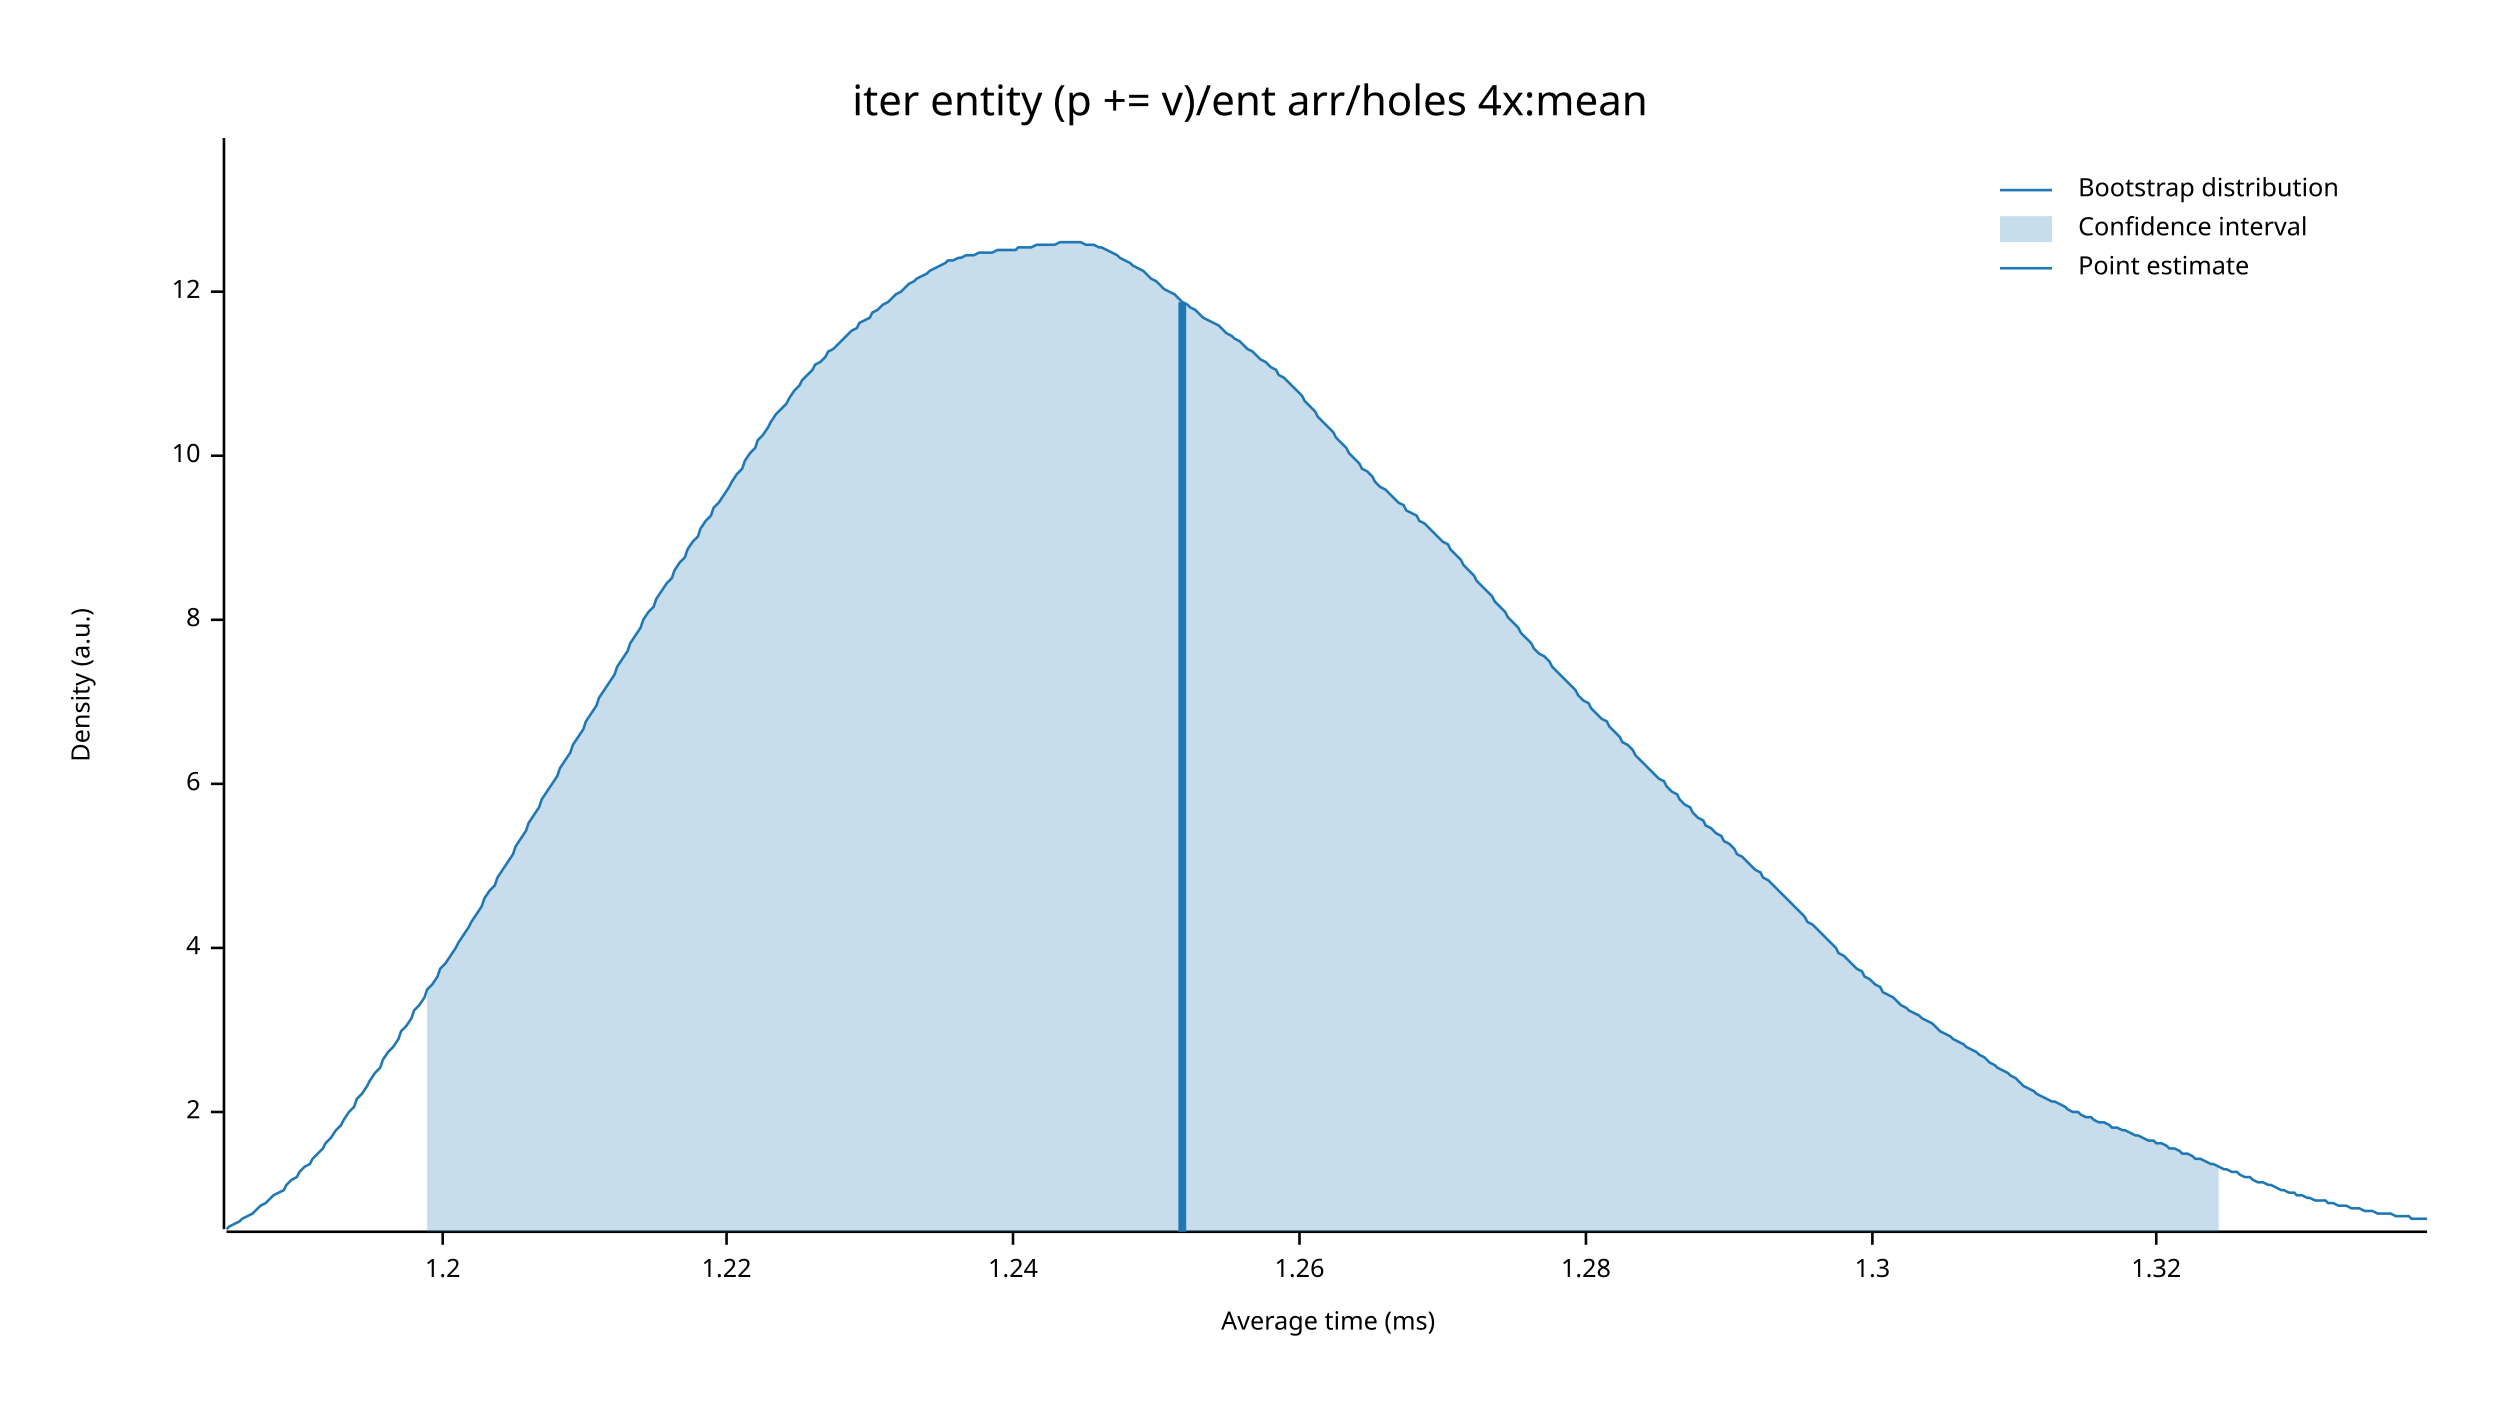
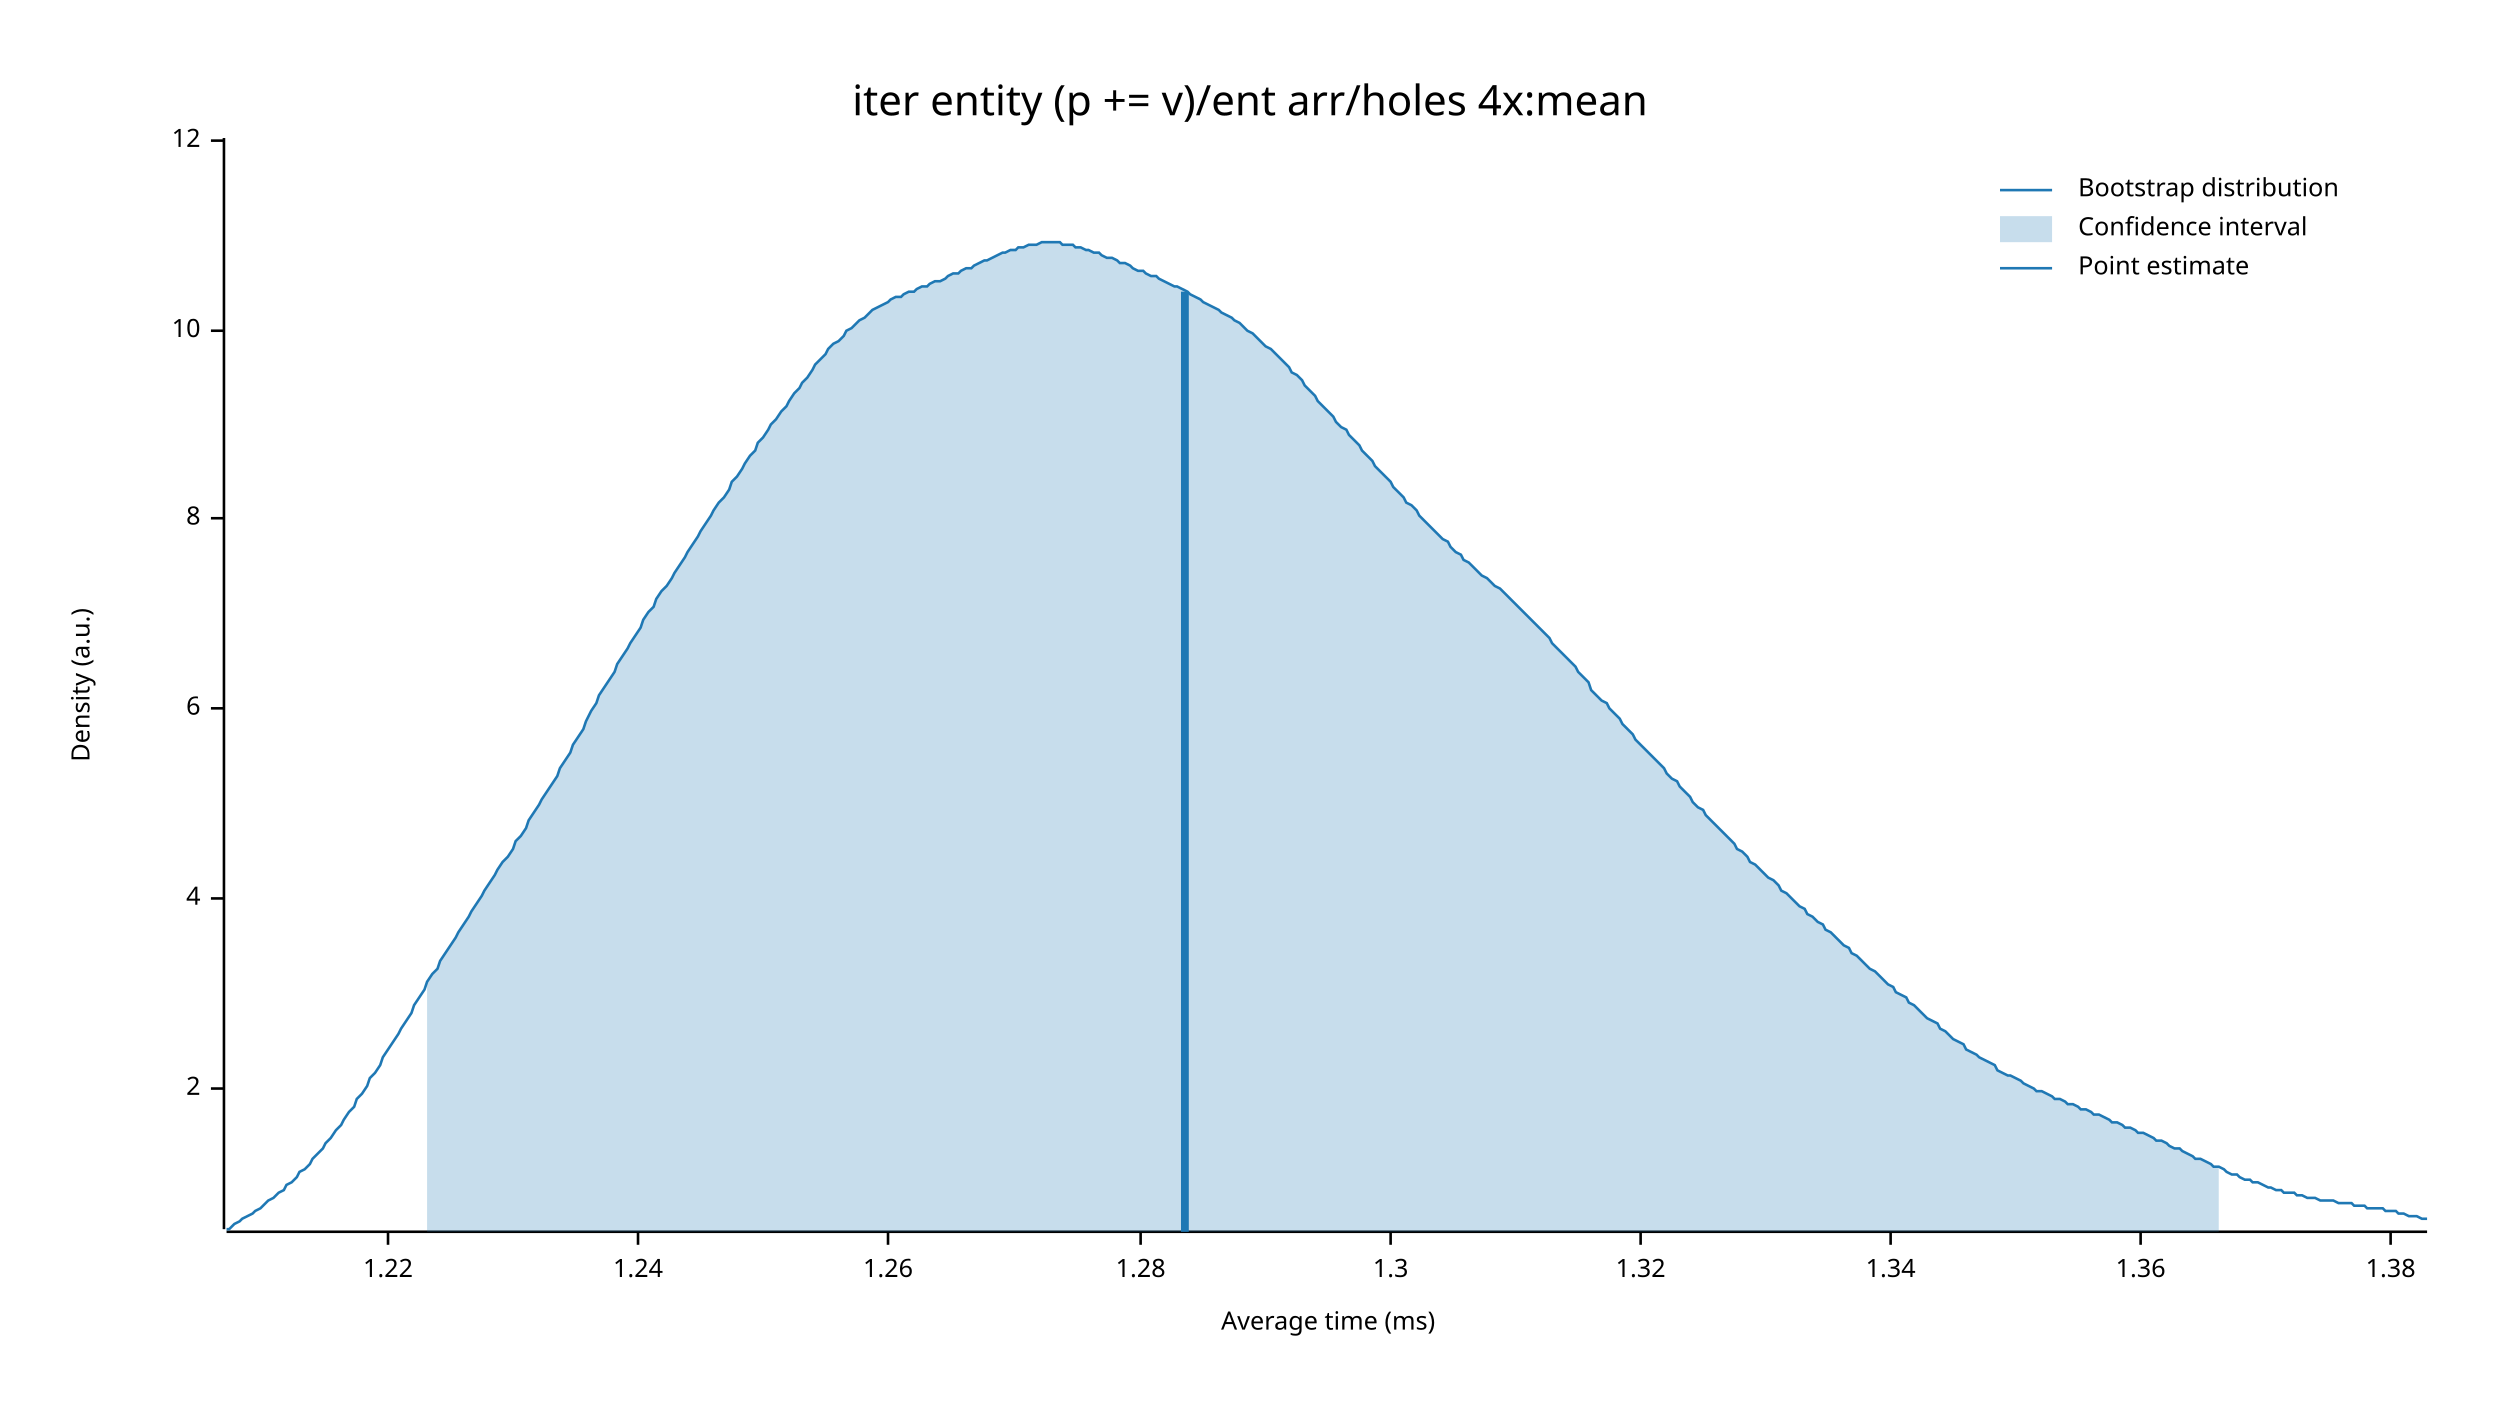
<svg xmlns="http://www.w3.org/2000/svg" width="960" height="540" viewBox="0 0 960 540">
  <text x="480" y="32" dy="0.76em" text-anchor="middle" font-family="sans-serif" font-size="16.129" opacity="1" fill="#000000">
iter entity (p += v)/ent arr/holes 4x:mean
</text>
  <text x="27" y="263" dy="0.76em" text-anchor="middle" font-family="sans-serif" font-size="9.677" opacity="1" fill="#000000" transform="rotate(270, 27, 263)">
Density (a.u.)
</text>
  <text x="510" y="513" dy="-0.5ex" text-anchor="middle" font-family="sans-serif" font-size="9.677" opacity="1" fill="#000000">
Average time (ms)
</text>
  <polyline fill="none" opacity="1" stroke="#000000" stroke-width="1" points="86,53 86,472 " />
-   <text x="77" y="427" dy="0.5ex" text-anchor="end" font-family="sans-serif" font-size="9.677" opacity="1" fill="#000000">
+   <text x="77" y="418" dy="0.5ex" text-anchor="end" font-family="sans-serif" font-size="9.677" opacity="1" fill="#000000">
2
</text>
-   <polyline fill="none" opacity="1" stroke="#000000" stroke-width="1" points="81,427 86,427 " />
-   <text x="77" y="364" dy="0.5ex" text-anchor="end" font-family="sans-serif" font-size="9.677" opacity="1" fill="#000000">
+   <polyline fill="none" opacity="1" stroke="#000000" stroke-width="1" points="81,418 86,418 " />
+   <text x="77" y="345" dy="0.5ex" text-anchor="end" font-family="sans-serif" font-size="9.677" opacity="1" fill="#000000">
4
</text>
-   <polyline fill="none" opacity="1" stroke="#000000" stroke-width="1" points="81,364 86,364 " />
-   <text x="77" y="301" dy="0.5ex" text-anchor="end" font-family="sans-serif" font-size="9.677" opacity="1" fill="#000000">
+   <polyline fill="none" opacity="1" stroke="#000000" stroke-width="1" points="81,345 86,345 " />
+   <text x="77" y="272" dy="0.5ex" text-anchor="end" font-family="sans-serif" font-size="9.677" opacity="1" fill="#000000">
6
</text>
-   <polyline fill="none" opacity="1" stroke="#000000" stroke-width="1" points="81,301 86,301 " />
-   <text x="77" y="238" dy="0.5ex" text-anchor="end" font-family="sans-serif" font-size="9.677" opacity="1" fill="#000000">
+   <polyline fill="none" opacity="1" stroke="#000000" stroke-width="1" points="81,272 86,272 " />
+   <text x="77" y="199" dy="0.5ex" text-anchor="end" font-family="sans-serif" font-size="9.677" opacity="1" fill="#000000">
8
</text>
-   <polyline fill="none" opacity="1" stroke="#000000" stroke-width="1" points="81,238 86,238 " />
-   <text x="77" y="175" dy="0.5ex" text-anchor="end" font-family="sans-serif" font-size="9.677" opacity="1" fill="#000000">
+   <polyline fill="none" opacity="1" stroke="#000000" stroke-width="1" points="81,199 86,199 " />
+   <text x="77" y="127" dy="0.5ex" text-anchor="end" font-family="sans-serif" font-size="9.677" opacity="1" fill="#000000">
10
</text>
-   <polyline fill="none" opacity="1" stroke="#000000" stroke-width="1" points="81,175 86,175 " />
-   <text x="77" y="112" dy="0.5ex" text-anchor="end" font-family="sans-serif" font-size="9.677" opacity="1" fill="#000000">
+   <polyline fill="none" opacity="1" stroke="#000000" stroke-width="1" points="81,127 86,127 " />
+   <text x="77" y="54" dy="0.5ex" text-anchor="end" font-family="sans-serif" font-size="9.677" opacity="1" fill="#000000">
12
</text>
-   <polyline fill="none" opacity="1" stroke="#000000" stroke-width="1" points="81,112 86,112 " />
+   <polyline fill="none" opacity="1" stroke="#000000" stroke-width="1" points="81,54 86,54 " />
  <polyline fill="none" opacity="1" stroke="#000000" stroke-width="1" points="87,473 932,473 " />
-   <text x="170" y="483" dy="0.76em" text-anchor="middle" font-family="sans-serif" font-size="9.677" opacity="1" fill="#000000">
- 1.2
- </text>
-   <polyline fill="none" opacity="1" stroke="#000000" stroke-width="1" points="170,473 170,478 " />
-   <text x="279" y="483" dy="0.76em" text-anchor="middle" font-family="sans-serif" font-size="9.677" opacity="1" fill="#000000">
+   <text x="149" y="483" dy="0.76em" text-anchor="middle" font-family="sans-serif" font-size="9.677" opacity="1" fill="#000000">
1.22
</text>
-   <polyline fill="none" opacity="1" stroke="#000000" stroke-width="1" points="279,473 279,478 " />
-   <text x="389" y="483" dy="0.76em" text-anchor="middle" font-family="sans-serif" font-size="9.677" opacity="1" fill="#000000">
+   <polyline fill="none" opacity="1" stroke="#000000" stroke-width="1" points="149,473 149,478 " />
+   <text x="245" y="483" dy="0.76em" text-anchor="middle" font-family="sans-serif" font-size="9.677" opacity="1" fill="#000000">
1.24
</text>
-   <polyline fill="none" opacity="1" stroke="#000000" stroke-width="1" points="389,473 389,478 " />
-   <text x="499" y="483" dy="0.76em" text-anchor="middle" font-family="sans-serif" font-size="9.677" opacity="1" fill="#000000">
+   <polyline fill="none" opacity="1" stroke="#000000" stroke-width="1" points="245,473 245,478 " />
+   <text x="341" y="483" dy="0.76em" text-anchor="middle" font-family="sans-serif" font-size="9.677" opacity="1" fill="#000000">
1.26
</text>
-   <polyline fill="none" opacity="1" stroke="#000000" stroke-width="1" points="499,473 499,478 " />
-   <text x="609" y="483" dy="0.76em" text-anchor="middle" font-family="sans-serif" font-size="9.677" opacity="1" fill="#000000">
+   <polyline fill="none" opacity="1" stroke="#000000" stroke-width="1" points="341,473 341,478 " />
+   <text x="438" y="483" dy="0.76em" text-anchor="middle" font-family="sans-serif" font-size="9.677" opacity="1" fill="#000000">
1.28
</text>
-   <polyline fill="none" opacity="1" stroke="#000000" stroke-width="1" points="609,473 609,478 " />
-   <text x="719" y="483" dy="0.76em" text-anchor="middle" font-family="sans-serif" font-size="9.677" opacity="1" fill="#000000">
+   <polyline fill="none" opacity="1" stroke="#000000" stroke-width="1" points="438,473 438,478 " />
+   <text x="534" y="483" dy="0.76em" text-anchor="middle" font-family="sans-serif" font-size="9.677" opacity="1" fill="#000000">
1.3
</text>
-   <polyline fill="none" opacity="1" stroke="#000000" stroke-width="1" points="719,473 719,478 " />
-   <text x="828" y="483" dy="0.76em" text-anchor="middle" font-family="sans-serif" font-size="9.677" opacity="1" fill="#000000">
+   <polyline fill="none" opacity="1" stroke="#000000" stroke-width="1" points="534,473 534,478 " />
+   <text x="630" y="483" dy="0.76em" text-anchor="middle" font-family="sans-serif" font-size="9.677" opacity="1" fill="#000000">
1.32
</text>
-   <polyline fill="none" opacity="1" stroke="#000000" stroke-width="1" points="828,473 828,478 " />
-   <polyline fill="none" opacity="1" stroke="#1F78B4" stroke-width="1" points="87,472 88,471 90,470 92,469 93,468 95,467 97,466 98,465 100,463 102,462 103,461 105,459 107,458 109,457 110,455 112,453 114,452 115,450 117,448 119,447 120,445 122,443 124,441 125,439 127,437 129,434 131,432 132,430 134,427 136,425 137,422 139,420 141,417 142,415 144,412 146,410 147,407 149,404 151,402 153,399 154,396 156,394 158,391 159,388 161,386 163,383 164,380 166,378 168,375 169,372 171,370 173,367 175,364 176,362 178,359 180,356 181,354 183,351 185,348 186,345 188,342 190,340 191,337 193,334 195,331 197,328 198,325 200,322 202,319 203,316 205,313 207,310 208,307 210,304 212,301 214,298 215,295 217,292 219,289 220,286 222,283 224,280 225,277 227,274 229,271 230,268 232,265 234,262 236,259 237,256 239,253 241,250 242,247 244,244 246,241 247,238 249,235 251,233 252,230 254,227 256,224 258,222 259,219 261,216 263,214 264,211 266,208 268,206 269,203 271,200 273,198 274,195 276,193 278,190 280,187 281,185 283,182 285,180 286,177 288,174 290,172 291,169 293,167 295,164 296,162 298,159 300,157 302,155 303,153 305,150 307,148 308,146 310,144 312,142 313,140 315,139 317,137 318,135 320,134 322,132 324,130 325,129 327,127 329,126 330,124 332,123 334,122 335,120 337,119 339,117 341,116 342,115 344,113 346,112 347,111 349,109 351,108 352,107 354,106 356,105 357,104 359,103 361,102 363,101 364,100 366,100 368,99 369,99 371,98 373,98 374,98 376,97 378,97 379,97 381,97 383,96 385,96 386,96 388,96 390,96 391,95 393,95 395,95 396,95 398,94 400,94 401,94 403,94 405,94 407,93 408,93 410,93 412,93 413,93 415,93 417,94 418,94 420,94 422,95 423,95 425,96 427,97 429,98 430,99 432,100 434,101 435,102 437,103 439,104 440,105 442,107 444,108 445,109 447,111 449,112 451,113 452,114 454,116 456,117 457,118 459,119 461,121 462,122 464,123 466,124 468,125 469,126 471,128 473,129 474,130 476,131 478,133 479,134 481,135 483,137 484,138 486,139 488,141 490,142 491,144 493,145 495,147 496,148 498,150 500,152 501,154 503,156 505,158 506,160 508,162 510,164 512,166 513,168 515,170 517,172 518,174 520,176 522,178 523,180 525,181 527,183 528,185 530,187 532,188 534,190 535,191 537,193 539,194 540,196 542,197 544,198 545,200 547,201 549,203 550,204 552,206 554,208 556,209 557,211 559,213 561,215 562,217 564,219 566,221 567,223 569,225 571,227 573,229 574,231 576,233 578,235 579,237 581,239 583,241 584,243 586,245 588,247 589,249 591,251 593,252 595,254 596,256 598,258 600,260 601,261 603,263 605,265 606,267 608,269 610,270 611,272 613,274 615,276 617,277 618,279 620,281 622,283 623,285 625,286 627,288 628,290 630,292 632,294 633,295 635,297 637,299 639,300 640,302 642,304 644,305 645,307 647,309 649,310 650,312 652,314 654,315 655,317 657,318 659,320 661,321 662,323 664,324 666,326 667,328 669,329 671,331 672,332 674,334 676,335 677,337 679,338 681,340 683,342 684,343 686,345 688,347 689,348 691,350 693,352 694,354 696,355 698,357 700,359 701,360 703,362 705,364 706,366 708,367 710,369 711,370 713,372 715,373 716,375 718,376 720,378 722,379 723,381 725,382 727,383 728,384 730,386 732,387 733,388 735,389 737,390 738,391 740,392 742,393 744,395 745,396 747,397 749,398 750,399 752,400 754,401 755,402 757,403 759,404 760,405 762,406 764,408 766,409 767,410 769,411 771,412 772,413 774,414 776,416 777,417 779,418 781,419 782,420 784,421 786,422 788,423 789,423 791,424 793,425 794,426 796,427 798,427 799,428 801,429 803,429 804,430 806,431 808,431 810,432 811,433 813,433 815,434 816,434 818,435 820,436 821,436 823,437 825,438 827,438 828,439 830,439 832,440 833,441 835,441 837,442 838,443 840,443 842,444 843,445 845,445 847,446 849,447 850,447 852,448 854,449 855,449 857,450 859,450 860,451 862,452 864,452 865,453 867,454 869,454 871,455 872,455 874,456 876,457 877,457 879,458 881,458 882,459 884,459 886,460 887,460 889,461 891,461 893,461 894,462 896,462 898,463 899,463 901,463 903,464 904,464 906,464 908,465 909,465 911,465 913,466 915,466 916,466 918,466 920,467 921,467 923,467 925,467 926,468 928,468 930,468 932,468 " />
-   <polygon opacity="0.25" fill="#1F78B4" points="164,380 166,378 168,375 169,372 171,370 173,367 175,364 176,362 178,359 180,356 181,354 183,351 185,348 186,345 188,342 190,340 191,337 193,334 195,331 197,328 198,325 200,322 202,319 203,316 205,313 207,310 208,307 210,304 212,301 214,298 215,295 217,292 219,289 220,286 222,283 224,280 225,277 227,274 229,271 230,268 232,265 234,262 236,259 237,256 239,253 241,250 242,247 244,244 246,241 247,238 249,235 251,233 252,230 254,227 256,224 258,222 259,219 261,216 263,214 264,211 266,208 268,206 269,203 271,200 273,198 274,195 276,193 278,190 280,187 281,185 283,182 285,180 286,177 288,174 290,172 291,169 293,167 295,164 296,162 298,159 300,157 302,155 303,153 305,150 307,148 308,146 310,144 312,142 313,140 315,139 317,137 318,135 320,134 322,132 324,130 325,129 327,127 329,126 330,124 332,123 334,122 335,120 337,119 339,117 341,116 342,115 344,113 346,112 347,111 349,109 351,108 352,107 354,106 356,105 357,104 359,103 361,102 363,101 364,100 366,100 368,99 369,99 371,98 373,98 374,98 376,97 378,97 379,97 381,97 383,96 385,96 386,96 388,96 390,96 391,95 393,95 395,95 396,95 398,94 400,94 401,94 403,94 405,94 407,93 408,93 410,93 412,93 413,93 415,93 417,94 418,94 420,94 422,95 423,95 425,96 427,97 429,98 430,99 432,100 434,101 435,102 437,103 439,104 440,105 442,107 444,108 445,109 447,111 449,112 451,113 452,114 454,116 456,117 457,118 459,119 461,121 462,122 464,123 466,124 468,125 469,126 471,128 473,129 474,130 476,131 478,133 479,134 481,135 483,137 484,138 486,139 488,141 490,142 491,144 493,145 495,147 496,148 498,150 500,152 501,154 503,156 505,158 506,160 508,162 510,164 512,166 513,168 515,170 517,172 518,174 520,176 522,178 523,180 525,181 527,183 528,185 530,187 532,188 534,190 535,191 537,193 539,194 540,196 542,197 544,198 545,200 547,201 549,203 550,204 552,206 554,208 556,209 557,211 559,213 561,215 562,217 564,219 566,221 567,223 569,225 571,227 573,229 574,231 576,233 578,235 579,237 581,239 583,241 584,243 586,245 588,247 589,249 591,251 593,252 595,254 596,256 598,258 600,260 601,261 603,263 605,265 606,267 608,269 610,270 611,272 613,274 615,276 617,277 618,279 620,281 622,283 623,285 625,286 627,288 628,290 630,292 632,294 633,295 635,297 637,299 639,300 640,302 642,304 644,305 645,307 647,309 649,310 650,312 652,314 654,315 655,317 657,318 659,320 661,321 662,323 664,324 666,326 667,328 669,329 671,331 672,332 674,334 676,335 677,337 679,338 681,340 683,342 684,343 686,345 688,347 689,348 691,350 693,352 694,354 696,355 698,357 700,359 701,360 703,362 705,364 706,366 708,367 710,369 711,370 713,372 715,373 716,375 718,376 720,378 722,379 723,381 725,382 727,383 728,384 730,386 732,387 733,388 735,389 737,390 738,391 740,392 742,393 744,395 745,396 747,397 749,398 750,399 752,400 754,401 755,402 757,403 759,404 760,405 762,406 764,408 766,409 767,410 769,411 771,412 772,413 774,414 776,416 777,417 779,418 781,419 782,420 784,421 786,422 788,423 789,423 791,424 793,425 794,426 796,427 798,427 799,428 801,429 803,429 804,430 806,431 808,431 810,432 811,433 813,433 815,434 816,434 818,435 820,436 821,436 823,437 825,438 827,438 828,439 830,439 832,440 833,441 835,441 837,442 838,443 840,443 842,444 843,445 845,445 847,446 849,447 850,447 852,448 852,473 164,473 " />
-   <polyline fill="none" opacity="1" stroke="#1F78B4" stroke-width="3" points="454,473 454,116 " />
+   <polyline fill="none" opacity="1" stroke="#000000" stroke-width="1" points="630,473 630,478 " />
+   <text x="726" y="483" dy="0.76em" text-anchor="middle" font-family="sans-serif" font-size="9.677" opacity="1" fill="#000000">
+ 1.34
+ </text>
+   <polyline fill="none" opacity="1" stroke="#000000" stroke-width="1" points="726,473 726,478 " />
+   <text x="822" y="483" dy="0.76em" text-anchor="middle" font-family="sans-serif" font-size="9.677" opacity="1" fill="#000000">
+ 1.36
+ </text>
+   <polyline fill="none" opacity="1" stroke="#000000" stroke-width="1" points="822,473 822,478 " />
+   <text x="918" y="483" dy="0.76em" text-anchor="middle" font-family="sans-serif" font-size="9.677" opacity="1" fill="#000000">
+ 1.38
+ </text>
+   <polyline fill="none" opacity="1" stroke="#000000" stroke-width="1" points="918,473 918,478 " />
+   <polyline fill="none" opacity="1" stroke="#1F78B4" stroke-width="1" points="87,472 88,472 90,470 92,469 93,468 95,467 97,466 98,465 100,464 102,462 103,461 105,460 107,458 109,457 110,455 112,454 114,452 115,450 117,449 119,447 120,445 122,443 124,441 125,439 127,437 129,434 131,432 132,430 134,427 136,425 137,422 139,420 141,417 142,414 144,412 146,409 147,406 149,403 151,400 153,397 154,395 156,392 158,389 159,386 161,383 163,380 164,377 166,374 168,372 169,369 171,366 173,363 175,360 176,358 178,355 180,352 181,350 183,347 185,344 186,342 188,339 190,336 191,334 193,331 195,329 197,326 198,323 200,321 202,318 203,315 205,312 207,309 208,307 210,304 212,301 214,298 215,295 217,292 219,289 220,286 222,283 224,280 225,277 227,273 229,270 230,267 232,264 234,261 236,258 237,255 239,252 241,249 242,247 244,244 246,241 247,238 249,235 251,233 252,230 254,227 256,225 258,222 259,220 261,217 263,214 264,212 266,209 268,206 269,204 271,201 273,198 274,196 276,193 278,191 280,188 281,185 283,183 285,180 286,178 288,175 290,173 291,170 293,168 295,165 296,163 298,161 300,158 302,156 303,154 305,151 307,149 308,147 310,145 312,142 313,140 315,138 317,136 318,134 320,132 322,131 324,129 325,127 327,126 329,124 330,123 332,122 334,120 335,119 337,118 339,117 341,116 342,115 344,114 346,114 347,113 349,112 351,112 352,111 354,110 356,110 357,109 359,108 361,108 363,107 364,106 366,105 368,105 369,104 371,103 373,103 374,102 376,101 378,100 379,100 381,99 383,98 385,97 386,97 388,96 390,96 391,95 393,95 395,94 396,94 398,94 400,93 401,93 403,93 405,93 407,93 408,94 410,94 412,94 413,95 415,95 417,96 418,96 420,97 422,97 423,98 425,99 427,99 429,100 430,101 432,101 434,102 435,103 437,104 439,104 440,105 442,106 444,106 445,107 447,108 449,109 451,110 452,110 454,111 456,112 457,113 459,114 461,115 462,116 464,117 466,118 468,119 469,120 471,121 473,122 474,123 476,124 478,126 479,127 481,128 483,130 484,131 486,133 488,134 490,136 491,137 493,139 495,141 496,143 498,144 500,146 501,148 503,150 505,152 506,154 508,156 510,158 512,160 513,162 515,164 517,165 518,167 520,169 522,171 523,173 525,175 527,177 528,179 530,181 532,183 534,185 535,187 537,189 539,191 540,193 542,194 544,196 545,198 547,200 549,202 550,203 552,205 554,207 556,208 557,210 559,212 561,213 562,215 564,216 566,218 567,219 569,221 571,222 573,224 574,225 576,226 578,228 579,229 581,231 583,233 584,234 586,236 588,238 589,239 591,241 593,243 595,245 596,247 598,249 600,251 601,252 603,254 605,256 606,258 608,260 610,262 611,265 613,267 615,269 617,270 618,272 620,274 622,276 623,278 625,280 627,282 628,284 630,286 632,288 633,289 635,291 637,293 639,295 640,297 642,299 644,300 645,302 647,304 649,306 650,308 652,310 654,311 655,313 657,315 659,317 661,319 662,320 664,322 666,324 667,326 669,327 671,329 672,331 674,332 676,334 677,335 679,337 681,338 683,340 684,342 686,343 688,345 689,346 691,348 693,349 694,351 696,352 698,354 700,355 701,357 703,358 705,360 706,361 708,363 710,364 711,366 713,367 715,369 716,370 718,372 720,373 722,375 723,376 725,378 727,379 728,381 730,382 732,383 733,385 735,386 737,388 738,389 740,391 742,392 744,393 745,395 747,396 749,398 750,399 752,400 754,401 755,403 757,404 759,405 760,406 762,407 764,408 766,409 767,411 769,412 771,413 772,413 774,414 776,415 777,416 779,417 781,418 782,419 784,419 786,420 788,421 789,422 791,422 793,423 794,424 796,424 798,425 799,426 801,426 803,427 804,428 806,428 808,429 810,430 811,431 813,431 815,432 816,433 818,433 820,434 821,435 823,435 825,436 827,437 828,438 830,438 832,439 833,440 835,441 837,441 838,442 840,443 842,444 843,445 845,445 847,446 849,447 850,448 852,448 854,449 855,450 857,451 859,451 860,452 862,453 864,453 865,454 867,454 869,455 871,456 872,456 874,457 876,457 877,458 879,458 881,458 882,459 884,459 886,460 887,460 889,460 891,461 893,461 894,461 896,461 898,462 899,462 901,462 903,462 904,463 906,463 908,463 909,464 911,464 913,464 915,464 916,465 918,465 920,465 921,466 923,466 925,467 926,467 928,467 930,468 932,468 " />
+   <polygon opacity="0.25" fill="#1F78B4" points="164,377 166,374 168,372 169,369 171,366 173,363 175,360 176,358 178,355 180,352 181,350 183,347 185,344 186,342 188,339 190,336 191,334 193,331 195,329 197,326 198,323 200,321 202,318 203,315 205,312 207,309 208,307 210,304 212,301 214,298 215,295 217,292 219,289 220,286 222,283 224,280 225,277 227,273 229,270 230,267 232,264 234,261 236,258 237,255 239,252 241,249 242,247 244,244 246,241 247,238 249,235 251,233 252,230 254,227 256,225 258,222 259,220 261,217 263,214 264,212 266,209 268,206 269,204 271,201 273,198 274,196 276,193 278,191 280,188 281,185 283,183 285,180 286,178 288,175 290,173 291,170 293,168 295,165 296,163 298,161 300,158 302,156 303,154 305,151 307,149 308,147 310,145 312,142 313,140 315,138 317,136 318,134 320,132 322,131 324,129 325,127 327,126 329,124 330,123 332,122 334,120 335,119 337,118 339,117 341,116 342,115 344,114 346,114 347,113 349,112 351,112 352,111 354,110 356,110 357,109 359,108 361,108 363,107 364,106 366,105 368,105 369,104 371,103 373,103 374,102 376,101 378,100 379,100 381,99 383,98 385,97 386,97 388,96 390,96 391,95 393,95 395,94 396,94 398,94 400,93 401,93 403,93 405,93 407,93 408,94 410,94 412,94 413,95 415,95 417,96 418,96 420,97 422,97 423,98 425,99 427,99 429,100 430,101 432,101 434,102 435,103 437,104 439,104 440,105 442,106 444,106 445,107 447,108 449,109 451,110 452,110 454,111 456,112 457,113 459,114 461,115 462,116 464,117 466,118 468,119 469,120 471,121 473,122 474,123 476,124 478,126 479,127 481,128 483,130 484,131 486,133 488,134 490,136 491,137 493,139 495,141 496,143 498,144 500,146 501,148 503,150 505,152 506,154 508,156 510,158 512,160 513,162 515,164 517,165 518,167 520,169 522,171 523,173 525,175 527,177 528,179 530,181 532,183 534,185 535,187 537,189 539,191 540,193 542,194 544,196 545,198 547,200 549,202 550,203 552,205 554,207 556,208 557,210 559,212 561,213 562,215 564,216 566,218 567,219 569,221 571,222 573,224 574,225 576,226 578,228 579,229 581,231 583,233 584,234 586,236 588,238 589,239 591,241 593,243 595,245 596,247 598,249 600,251 601,252 603,254 605,256 606,258 608,260 610,262 611,265 613,267 615,269 617,270 618,272 620,274 622,276 623,278 625,280 627,282 628,284 630,286 632,288 633,289 635,291 637,293 639,295 640,297 642,299 644,300 645,302 647,304 649,306 650,308 652,310 654,311 655,313 657,315 659,317 661,319 662,320 664,322 666,324 667,326 669,327 671,329 672,331 674,332 676,334 677,335 679,337 681,338 683,340 684,342 686,343 688,345 689,346 691,348 693,349 694,351 696,352 698,354 700,355 701,357 703,358 705,360 706,361 708,363 710,364 711,366 713,367 715,369 716,370 718,372 720,373 722,375 723,376 725,378 727,379 728,381 730,382 732,383 733,385 735,386 737,388 738,389 740,391 742,392 744,393 745,395 747,396 749,398 750,399 752,400 754,401 755,403 757,404 759,405 760,406 762,407 764,408 766,409 767,411 769,412 771,413 772,413 774,414 776,415 777,416 779,417 781,418 782,419 784,419 786,420 788,421 789,422 791,422 793,423 794,424 796,424 798,425 799,426 801,426 803,427 804,428 806,428 808,429 810,430 811,431 813,431 815,432 816,433 818,433 820,434 821,435 823,435 825,436 827,437 828,438 830,438 832,439 833,440 835,441 837,441 838,442 840,443 842,444 843,445 845,445 847,446 849,447 850,448 852,448 852,473 164,473 " />
+   <polyline fill="none" opacity="1" stroke="#1F78B4" stroke-width="3" points="455,473 455,112 " />
  <text x="798" y="68" dy="0.76em" text-anchor="start" font-family="sans-serif" font-size="9.677" opacity="1" fill="#000000">
Bootstrap distribution
</text>
  <text x="798" y="83" dy="0.76em" text-anchor="start" font-family="sans-serif" font-size="9.677" opacity="1" fill="#000000">
Confidence interval
</text>
  <text x="798" y="98" dy="0.76em" text-anchor="start" font-family="sans-serif" font-size="9.677" opacity="1" fill="#000000">
Point estimate
</text>
  <polyline fill="none" opacity="1" stroke="#1F78B4" stroke-width="1" points="768,73 788,73 " />
  <rect x="768" y="83" width="20" height="10" opacity="0.25" fill="#1F78B4" stroke="none" />
  <polyline fill="none" opacity="1" stroke="#1F78B4" stroke-width="1" points="768,103 788,103 " />
</svg>
